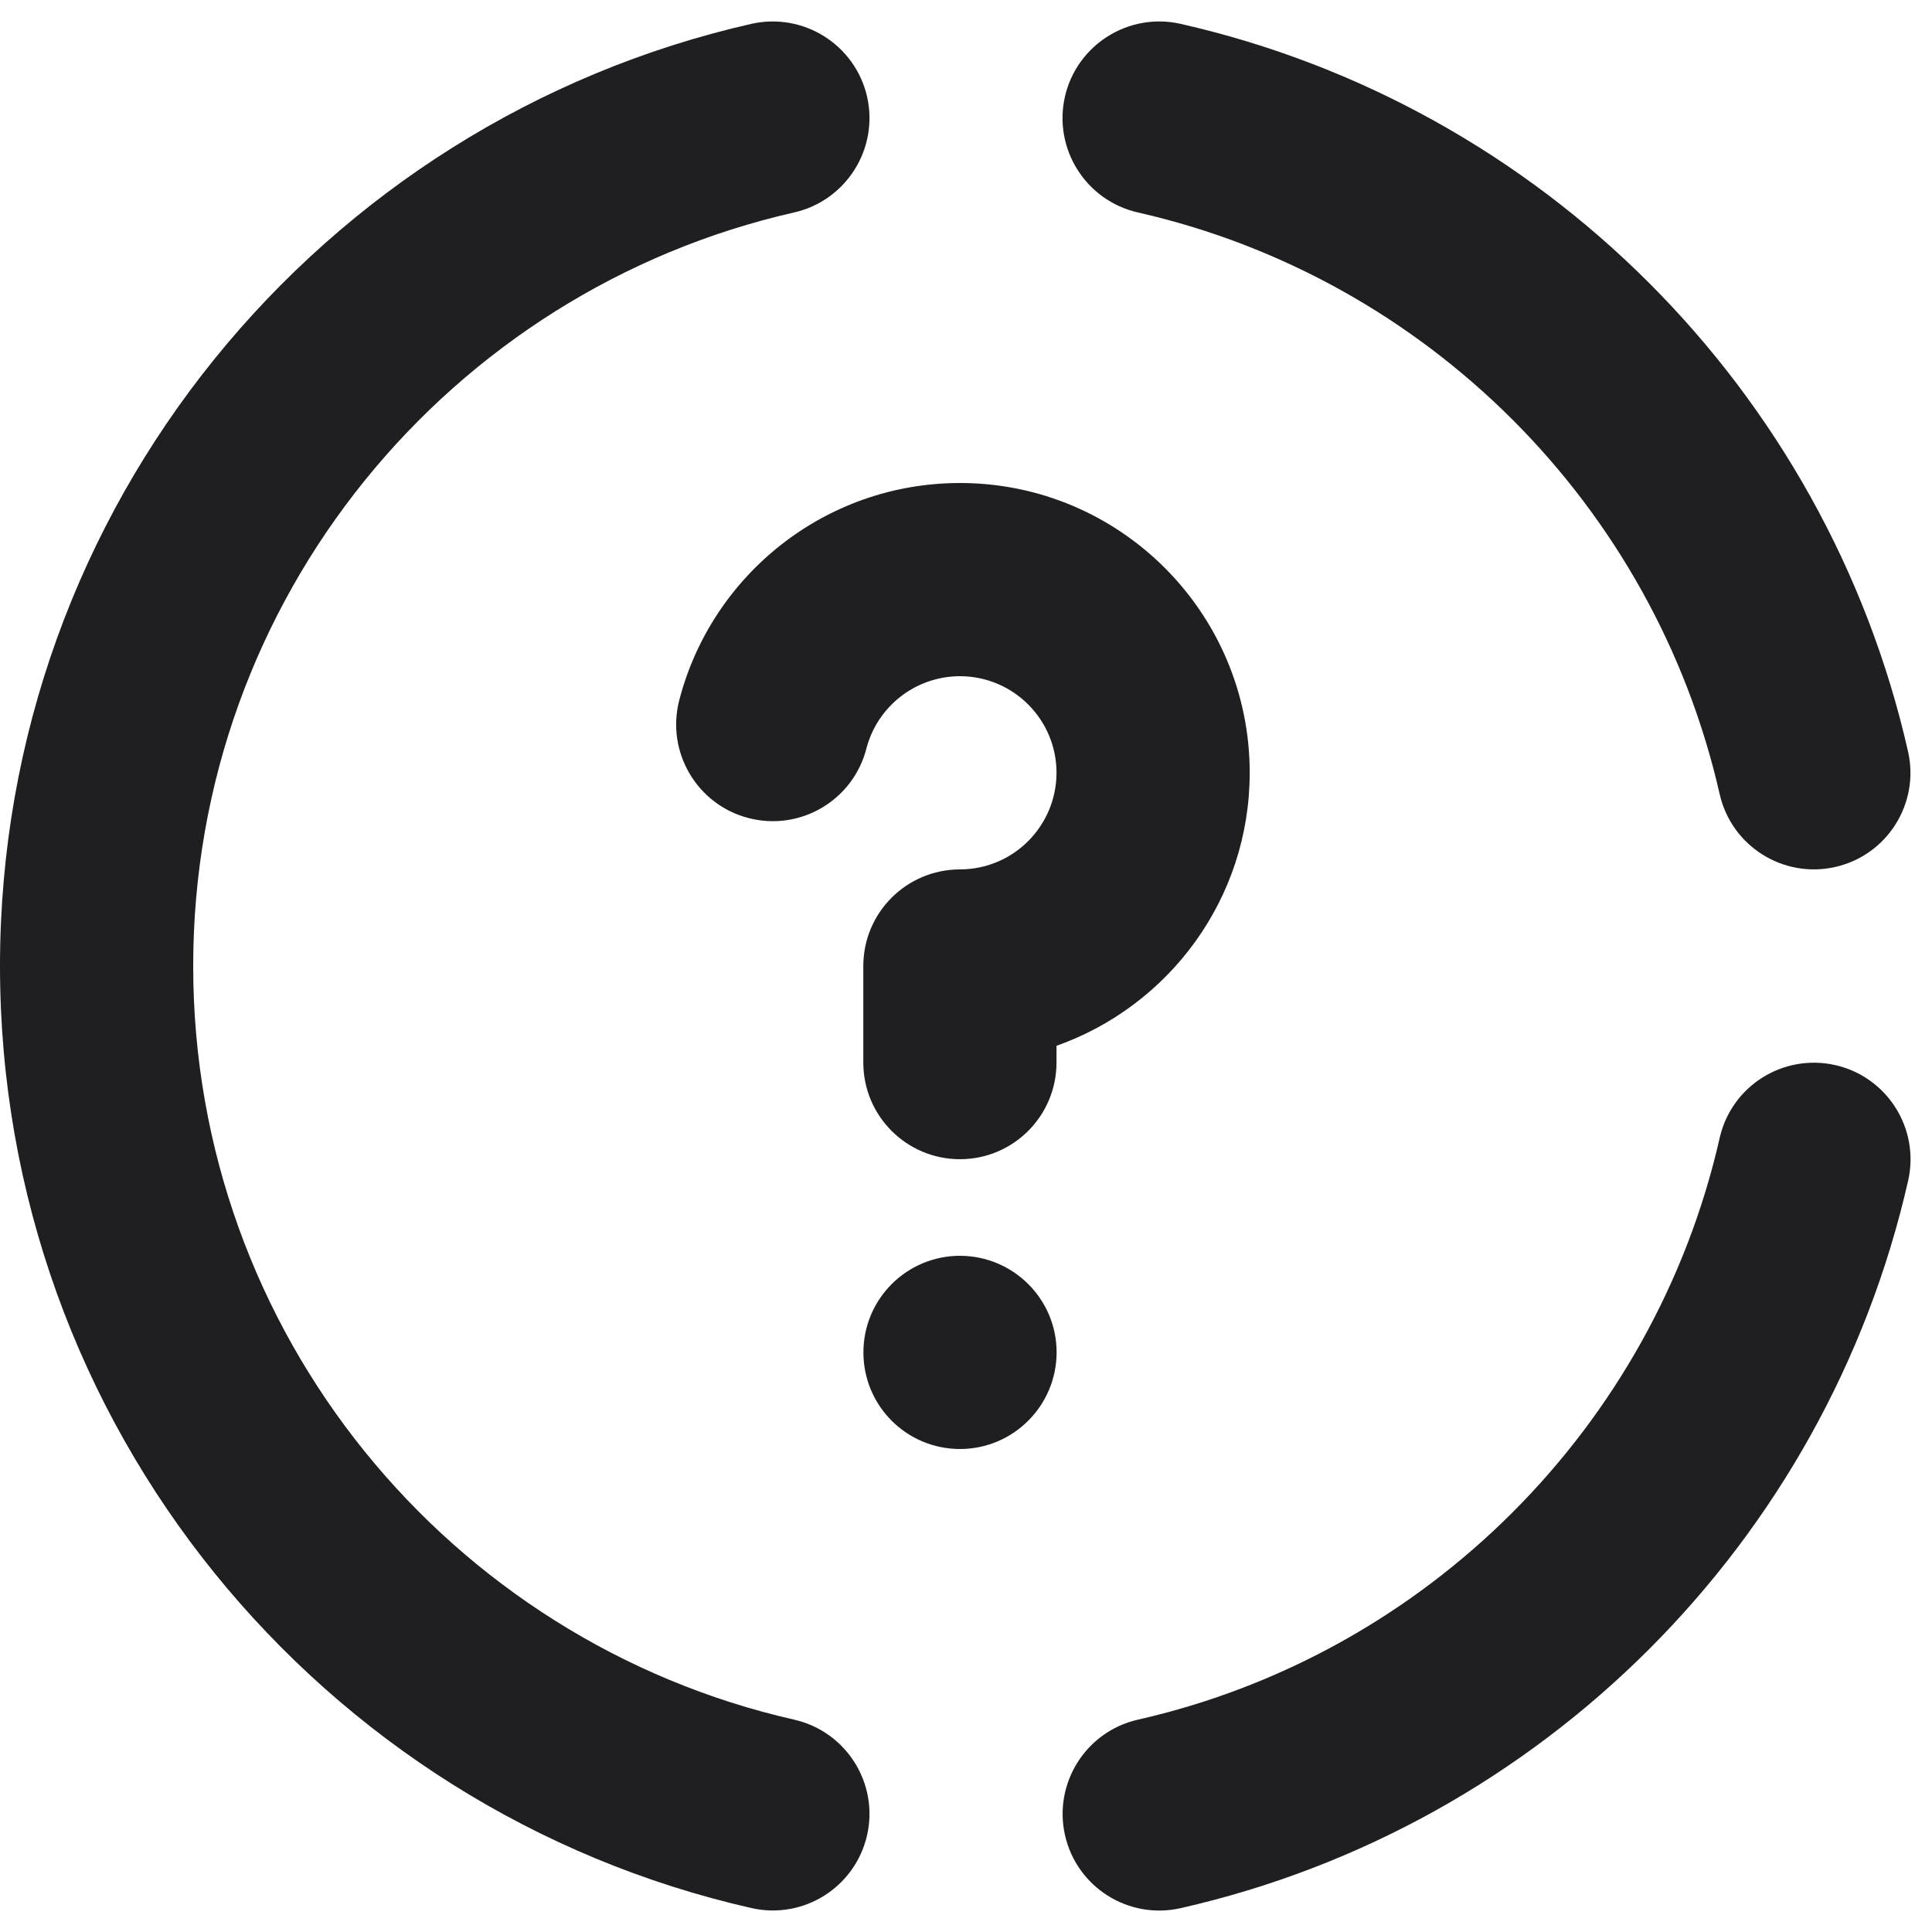
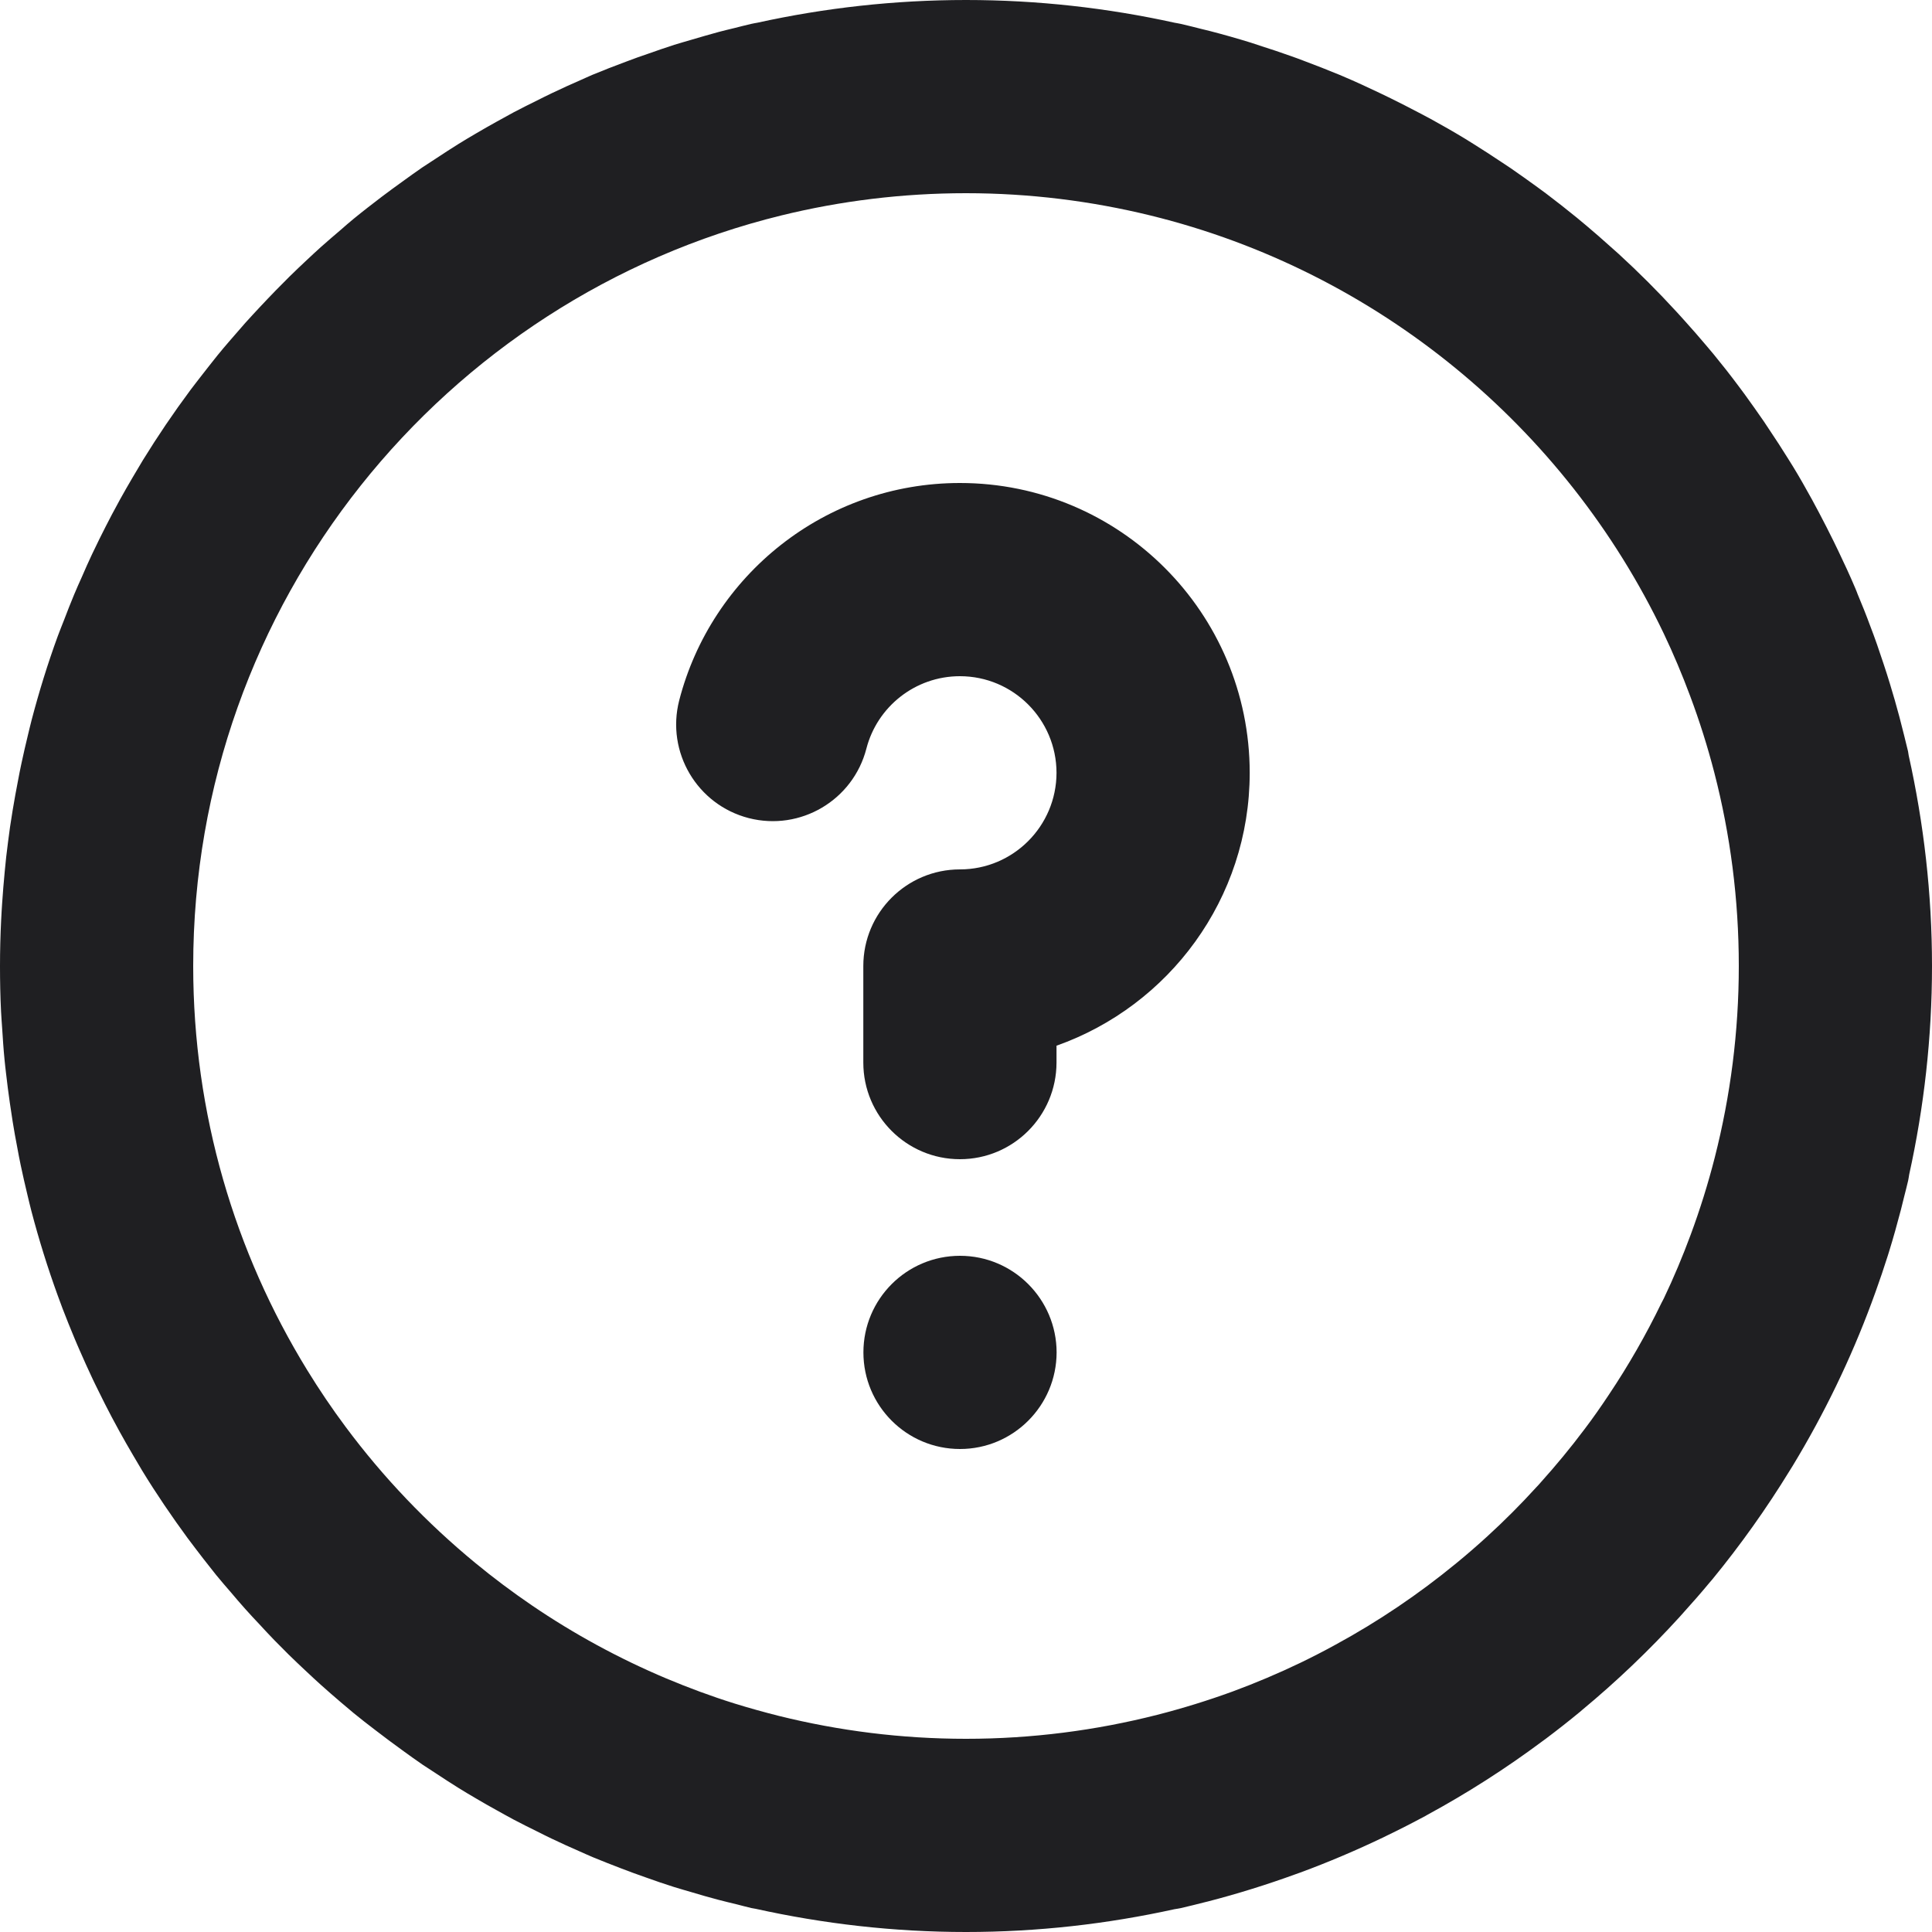
<svg xmlns="http://www.w3.org/2000/svg" width="20" height="20" viewBox="0 0 20 20" fill="none">
-   <path d="M17.802 11.78C17.924 11.241 18.46 10.904 18.999 11.026C19.537 11.148 19.875 11.684 19.753 12.222C18.904 15.962 15.962 18.905 12.222 19.753C11.683 19.875 11.148 19.538 11.025 18.999C10.903 18.461 11.241 17.924 11.779 17.802C14.768 17.124 17.123 14.768 17.802 11.78Z" fill="#1F1F22" />
-   <path d="M7.778 0.247C8.317 0.125 8.853 0.463 8.976 1.001C9.098 1.54 8.76 2.076 8.222 2.199C4.659 3.007 2 6.194 2 10C2 13.806 4.659 16.994 8.222 17.802C8.76 17.925 9.098 18.46 8.976 18.998C8.853 19.537 8.317 19.875 7.778 19.752C3.325 18.742 0 14.76 0 10C0 5.24 3.325 1.258 7.778 0.247Z" fill="#1F1F22" />
-   <path d="M9.938 13C10.49 13.001 10.938 13.448 10.938 14C10.937 14.552 10.489 15 9.938 15C9.385 15 8.938 14.553 8.938 14C8.938 13.448 9.385 13 9.938 13Z" fill="#1F1F22" />
-   <path d="M9.937 5C11.593 5 12.937 6.344 12.937 8C12.936 9.306 12.101 10.414 10.937 10.826V11C10.936 11.553 10.489 12 9.937 12C9.385 12 8.937 11.552 8.937 11V10C8.937 9.448 9.384 9.001 9.937 9C10.489 9 10.936 8.552 10.937 8C10.937 7.448 10.489 7 9.937 7C9.472 7.001 9.08 7.318 8.969 7.749C8.831 8.284 8.286 8.607 7.751 8.469C7.216 8.332 6.894 7.786 7.031 7.251C7.364 5.958 8.537 5.001 9.937 5Z" fill="#1F1F22" />
-   <path d="M11.024 1.001C11.147 0.463 11.683 0.125 12.222 0.247C15.962 1.096 18.903 4.039 19.752 7.779C19.874 8.317 19.537 8.853 18.998 8.975C18.46 9.097 17.924 8.759 17.802 8.221C17.123 5.232 14.768 2.877 11.778 2.199C11.24 2.076 10.902 1.54 11.024 1.001Z" fill="#1F1F22" />
+   <path d="M9.938 13C10.489 13 10.937 13.448 10.938 14C10.937 14.552 10.489 15 9.938 15C9.385 15 8.938 14.552 8.938 14C8.938 13.448 9.385 13 9.938 13Z" fill="#1F1F22" />
+   <path d="M9.937 5C11.593 5 12.936 6.343 12.937 8C12.936 9.306 12.101 10.413 10.937 10.825V11C10.936 11.552 10.489 12 9.937 12C9.385 12 8.937 11.552 8.937 11V10C8.937 9.448 9.385 9 9.937 9C10.489 9 10.936 8.552 10.937 8C10.936 7.448 10.489 7 9.937 7C9.472 7 9.08 7.318 8.969 7.749C8.831 8.284 8.286 8.606 7.751 8.469C7.216 8.331 6.894 7.786 7.031 7.251C7.364 5.958 8.538 5 9.937 5Z" fill="#1F1F22" />
+   <path fill-rule="evenodd" clip-rule="evenodd" d="M10 0C10.741 0 11.463 0.082 12.158 0.235C12.179 0.239 12.2 0.242 12.222 0.247C12.294 0.263 12.366 0.282 12.438 0.3C12.466 0.307 12.495 0.314 12.524 0.321C12.667 0.358 12.808 0.398 12.947 0.441C12.978 0.451 13.009 0.462 13.04 0.472C13.15 0.507 13.26 0.543 13.368 0.582C13.41 0.597 13.452 0.612 13.493 0.628C13.618 0.675 13.742 0.723 13.865 0.774C13.876 0.779 13.887 0.783 13.898 0.788C14.033 0.845 14.166 0.907 14.298 0.97C14.33 0.985 14.362 1.001 14.395 1.017C14.494 1.066 14.593 1.116 14.691 1.168C14.732 1.189 14.772 1.211 14.812 1.232C14.932 1.298 15.051 1.366 15.168 1.437C15.197 1.454 15.224 1.473 15.253 1.49C15.348 1.549 15.443 1.611 15.536 1.673C15.57 1.695 15.603 1.717 15.637 1.74C15.731 1.805 15.824 1.871 15.916 1.938C15.946 1.961 15.977 1.982 16.007 2.005C16.114 2.086 16.22 2.169 16.324 2.254C16.358 2.282 16.392 2.31 16.426 2.339C16.508 2.408 16.589 2.479 16.669 2.551C16.699 2.578 16.729 2.604 16.759 2.631C16.965 2.82 17.163 3.018 17.352 3.224C17.385 3.259 17.416 3.295 17.448 3.33C17.52 3.41 17.591 3.491 17.66 3.573C17.687 3.605 17.714 3.636 17.74 3.668C17.827 3.774 17.912 3.882 17.994 3.992C18.016 4.021 18.037 4.049 18.058 4.078C18.126 4.172 18.193 4.266 18.259 4.362C18.28 4.394 18.301 4.425 18.322 4.457C18.386 4.552 18.448 4.648 18.509 4.746C18.526 4.775 18.545 4.802 18.562 4.831C18.63 4.942 18.694 5.056 18.757 5.17C18.782 5.216 18.806 5.262 18.831 5.308C18.883 5.406 18.933 5.505 18.982 5.604C18.998 5.637 19.014 5.669 19.029 5.701C19.091 5.83 19.151 5.96 19.207 6.092C19.216 6.112 19.223 6.133 19.231 6.153C19.276 6.26 19.319 6.367 19.359 6.476C19.384 6.54 19.407 6.604 19.43 6.669C19.453 6.736 19.476 6.803 19.498 6.87C19.521 6.939 19.543 7.008 19.564 7.077C19.599 7.19 19.631 7.304 19.662 7.419C19.679 7.483 19.695 7.547 19.711 7.611C19.725 7.667 19.739 7.722 19.752 7.778C19.755 7.793 19.756 7.808 19.759 7.822C19.915 8.524 20 9.252 20 10C20 10.741 19.917 11.463 19.764 12.158C19.76 12.179 19.758 12.201 19.753 12.222C19.74 12.278 19.725 12.335 19.711 12.391C19.7 12.435 19.689 12.48 19.678 12.524C19.64 12.669 19.6 12.813 19.556 12.955C19.551 12.97 19.547 12.985 19.542 13C19.503 13.123 19.462 13.244 19.419 13.364C19.405 13.404 19.391 13.443 19.376 13.482C19.157 14.073 18.883 14.637 18.561 15.169C18.55 15.188 18.537 15.207 18.525 15.227C18.285 15.618 18.019 15.992 17.729 16.346C17.717 16.36 17.706 16.373 17.694 16.387C17.607 16.492 17.517 16.594 17.426 16.695C17.412 16.71 17.399 16.726 17.385 16.741C17.072 17.084 16.736 17.405 16.379 17.701C16.372 17.707 16.365 17.714 16.357 17.72C16.241 17.816 16.121 17.91 16 18.001C15.989 18.009 15.978 18.017 15.967 18.025C15.59 18.306 15.192 18.561 14.776 18.787C14.77 18.791 14.763 18.794 14.757 18.798C14.623 18.87 14.488 18.939 14.351 19.005C14.342 19.009 14.334 19.014 14.325 19.018C14.043 19.153 13.755 19.276 13.459 19.385C13.444 19.39 13.429 19.396 13.414 19.401C13.117 19.509 12.813 19.604 12.504 19.684C12.497 19.685 12.49 19.687 12.483 19.689C12.396 19.711 12.309 19.733 12.222 19.753C12.201 19.758 12.179 19.76 12.158 19.764C11.463 19.917 10.741 20 10 20C9.252 20 8.524 19.915 7.823 19.76C7.808 19.757 7.793 19.755 7.778 19.752C7.729 19.741 7.681 19.727 7.632 19.715C7.567 19.699 7.502 19.684 7.438 19.667C7.345 19.643 7.254 19.616 7.163 19.589C7.102 19.571 7.041 19.554 6.98 19.535C6.882 19.504 6.785 19.471 6.688 19.436C6.6 19.406 6.513 19.373 6.426 19.34C6.329 19.303 6.233 19.265 6.138 19.226C6.09 19.206 6.043 19.184 5.995 19.163C5.901 19.122 5.808 19.08 5.716 19.036C5.663 19.011 5.612 18.985 5.56 18.959C5.478 18.919 5.397 18.878 5.317 18.836C5.257 18.804 5.198 18.771 5.139 18.738C5.069 18.7 5 18.66 4.932 18.62C4.868 18.583 4.805 18.545 4.742 18.506C4.669 18.461 4.597 18.413 4.525 18.366C4.474 18.333 4.423 18.3 4.372 18.266C4.302 18.218 4.233 18.168 4.164 18.118C4.071 18.051 3.979 17.982 3.888 17.912C3.811 17.853 3.735 17.795 3.66 17.733C3.615 17.696 3.57 17.657 3.525 17.619C3.456 17.56 3.388 17.501 3.32 17.44C3.272 17.397 3.225 17.353 3.178 17.309C3.114 17.249 3.05 17.189 2.987 17.127C2.938 17.078 2.889 17.029 2.841 16.98C2.788 16.925 2.736 16.87 2.685 16.814C2.636 16.762 2.587 16.71 2.539 16.656C2.489 16.6 2.44 16.543 2.392 16.486C2.34 16.426 2.289 16.367 2.239 16.306C2.195 16.251 2.152 16.195 2.108 16.14C2.052 16.068 1.997 15.995 1.942 15.922C1.777 15.697 1.619 15.465 1.473 15.226C1.441 15.173 1.41 15.12 1.379 15.067C1.331 14.986 1.284 14.903 1.238 14.82C1.211 14.771 1.185 14.722 1.158 14.672C1.109 14.579 1.061 14.485 1.015 14.39C0.996 14.351 0.976 14.312 0.958 14.273C0.912 14.175 0.867 14.076 0.824 13.977C0.806 13.935 0.787 13.893 0.77 13.851C0.728 13.75 0.687 13.649 0.648 13.547C0.631 13.502 0.614 13.457 0.598 13.412C0.494 13.126 0.403 12.834 0.325 12.537C0.31 12.48 0.297 12.423 0.283 12.365C0.259 12.265 0.236 12.165 0.215 12.065C0.202 12.003 0.19 11.942 0.179 11.88C0.162 11.79 0.145 11.701 0.131 11.61C0.121 11.546 0.111 11.482 0.102 11.418C0.087 11.315 0.074 11.211 0.062 11.107C0.057 11.062 0.051 11.016 0.047 10.97C0.036 10.86 0.029 10.75 0.022 10.64C0.019 10.584 0.013 10.529 0.011 10.474C0.003 10.317 1.21907e-05 10.159 0 10C6.21557e-06 9.84 0.004 9.681 0.012 9.523C0.014 9.466 0.019 9.409 0.022 9.352C0.03 9.241 0.038 9.13 0.049 9.021C0.054 8.971 0.059 8.921 0.064 8.872C0.076 8.767 0.09 8.663 0.104 8.56C0.113 8.502 0.122 8.445 0.131 8.388C0.148 8.284 0.167 8.181 0.187 8.078C0.198 8.018 0.21 7.958 0.223 7.898C0.243 7.802 0.266 7.706 0.289 7.61C0.302 7.557 0.314 7.504 0.328 7.451C0.405 7.158 0.494 6.87 0.597 6.588C0.618 6.53 0.642 6.473 0.664 6.416C0.697 6.329 0.731 6.242 0.767 6.156C0.793 6.094 0.82 6.032 0.848 5.971C0.882 5.892 0.917 5.813 0.954 5.735C0.979 5.683 1.004 5.632 1.029 5.58C1.071 5.495 1.114 5.411 1.158 5.327C1.187 5.273 1.216 5.219 1.245 5.166C1.286 5.091 1.329 5.018 1.372 4.944C1.408 4.884 1.443 4.823 1.479 4.764C1.633 4.514 1.797 4.272 1.971 4.038C2.004 3.993 2.04 3.949 2.074 3.904C2.133 3.829 2.191 3.753 2.251 3.679C2.292 3.628 2.335 3.578 2.378 3.528C2.431 3.466 2.485 3.404 2.539 3.343C2.589 3.287 2.64 3.233 2.69 3.179C2.745 3.12 2.8 3.063 2.855 3.006C2.903 2.958 2.95 2.91 2.998 2.862C3.057 2.804 3.117 2.747 3.178 2.69C3.225 2.646 3.272 2.602 3.32 2.559C3.389 2.497 3.459 2.438 3.529 2.378C3.573 2.34 3.616 2.301 3.661 2.265C3.757 2.186 3.855 2.111 3.953 2.036C4.023 1.983 4.093 1.932 4.164 1.881C4.233 1.831 4.302 1.781 4.372 1.733C4.423 1.699 4.474 1.666 4.525 1.633C4.597 1.586 4.669 1.538 4.742 1.493C4.805 1.454 4.868 1.416 4.932 1.379C5.003 1.337 5.074 1.297 5.146 1.257C5.203 1.225 5.26 1.194 5.317 1.163C5.397 1.121 5.478 1.08 5.56 1.04C5.612 1.014 5.663 0.988 5.716 0.963C5.815 0.916 5.915 0.87 6.017 0.826C6.054 0.81 6.091 0.792 6.129 0.776C6.244 0.728 6.361 0.683 6.479 0.639C6.556 0.609 6.634 0.582 6.713 0.555C6.802 0.524 6.891 0.492 6.98 0.464C7.041 0.445 7.102 0.428 7.163 0.41C7.256 0.383 7.349 0.355 7.443 0.33C7.495 0.316 7.547 0.304 7.6 0.291C7.659 0.276 7.718 0.261 7.778 0.247C7.799 0.242 7.82 0.239 7.841 0.235C8.536 0.082 9.259 0 10 0ZM10 2C9.341 2 8.701 2.08 8.089 2.23C4.594 3.087 2 6.242 2 10C2 11.533 2.432 12.965 3.18 14.183C3.304 14.385 3.437 14.582 3.578 14.771C3.967 15.294 4.419 15.767 4.922 16.181C5.109 16.335 5.304 16.481 5.505 16.618C5.941 16.915 6.408 17.169 6.899 17.376C7.128 17.472 7.362 17.559 7.602 17.634C7.754 17.681 7.908 17.724 8.063 17.763C8.684 17.917 9.332 18 10 18C10.683 18 11.346 17.913 11.979 17.752C12.245 17.684 12.506 17.603 12.761 17.51C12.999 17.422 13.233 17.323 13.46 17.214C13.584 17.154 13.705 17.092 13.825 17.026C14.27 16.784 14.688 16.501 15.076 16.182C15.186 16.092 15.293 15.999 15.398 15.903C15.573 15.743 15.742 15.574 15.902 15.398C15.917 15.383 15.931 15.367 15.945 15.351C16.106 15.172 16.259 14.987 16.403 14.795C16.491 14.679 16.574 14.56 16.655 14.438C16.857 14.136 17.039 13.819 17.199 13.489C17.207 13.473 17.216 13.458 17.224 13.441C17.326 13.227 17.418 13.008 17.501 12.784C17.598 12.522 17.682 12.254 17.752 11.979C17.913 11.346 18 10.683 18 10C18 9.309 17.912 8.639 17.747 8C17.677 7.729 17.593 7.463 17.496 7.204C17.414 6.984 17.323 6.768 17.223 6.558C16.202 4.42 14.259 2.807 11.911 2.231C11.299 2.081 10.659 2 10 2Z" fill="#1F1F22" />
</svg>
